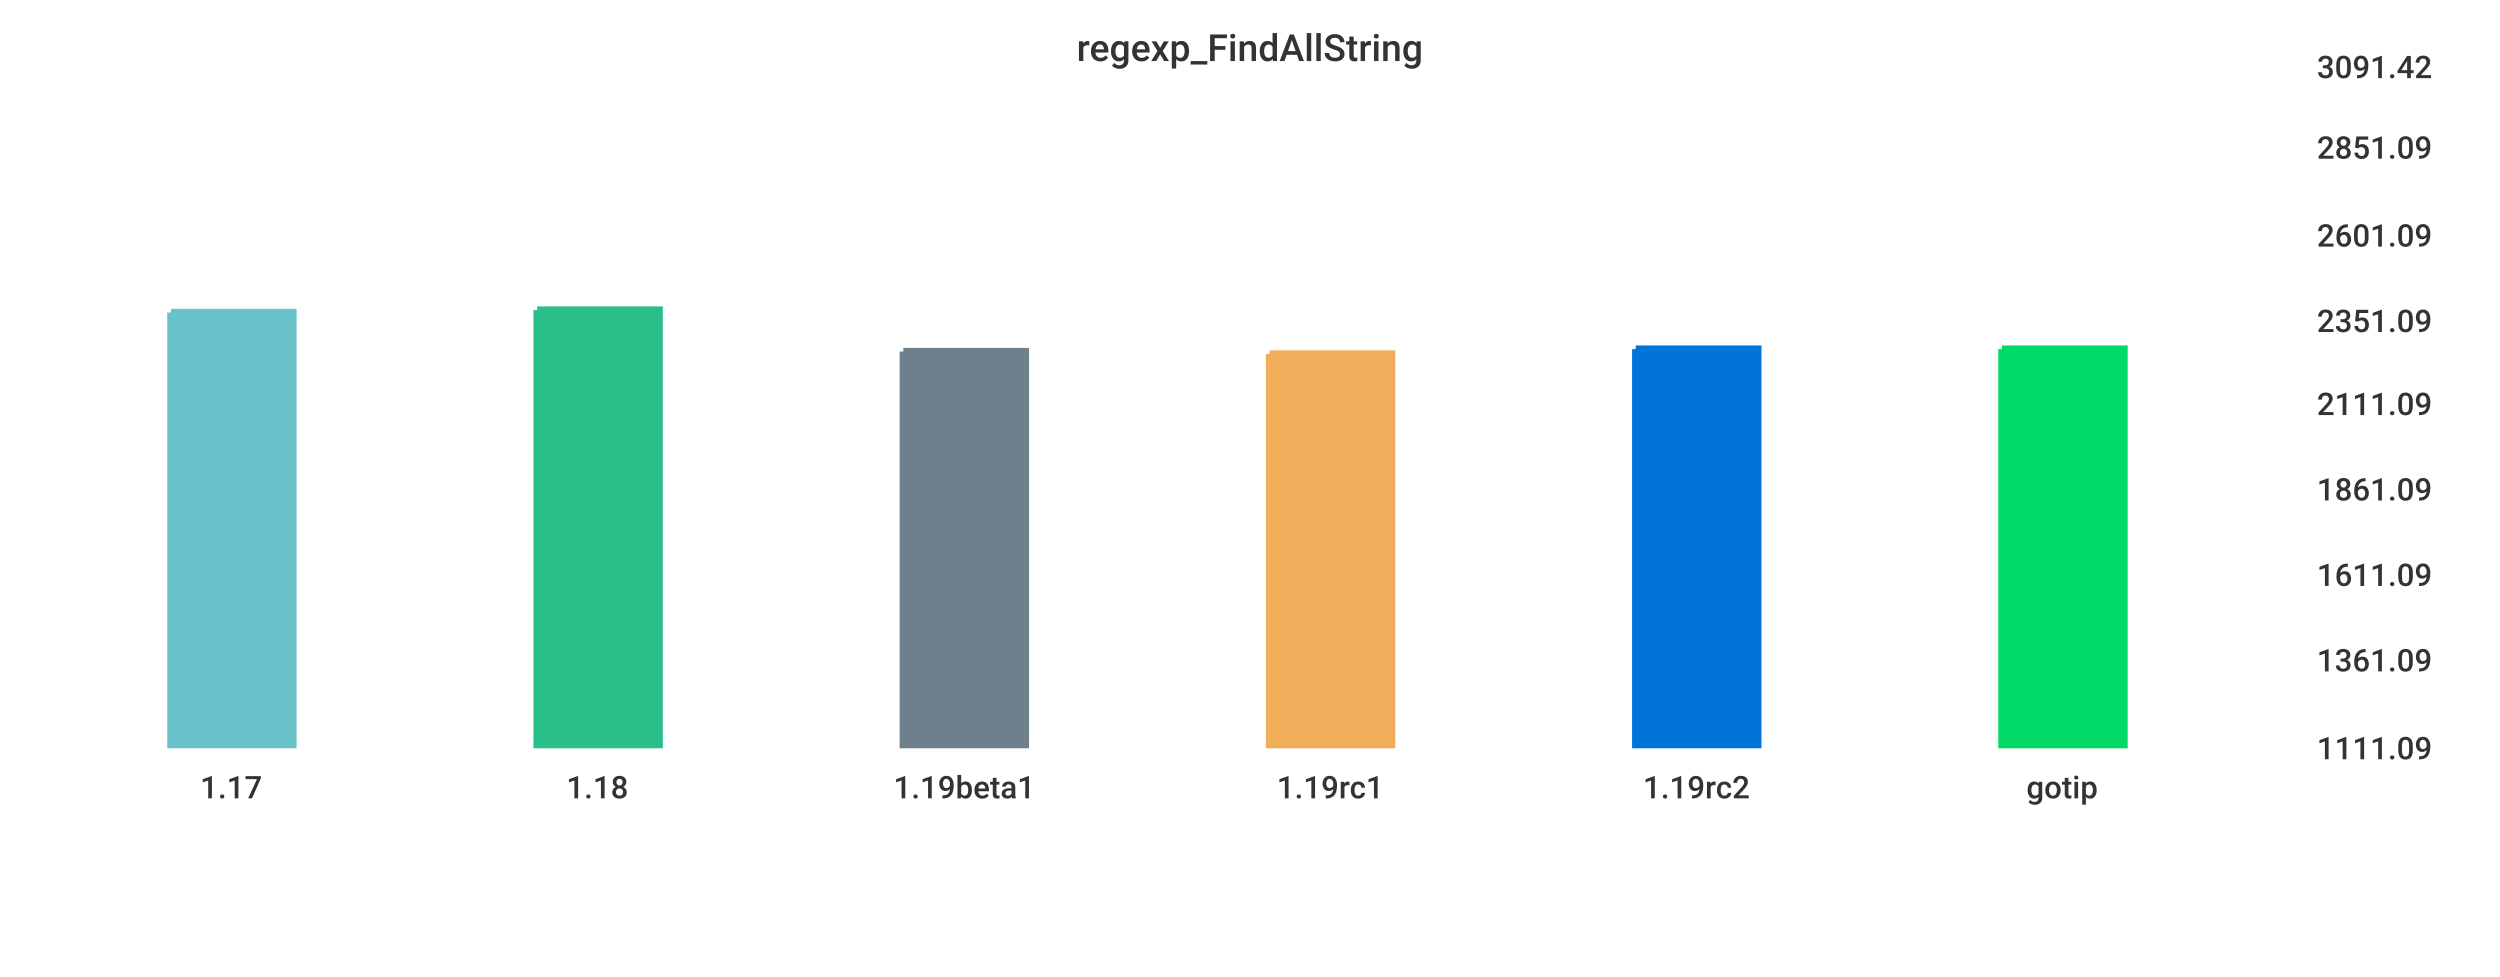
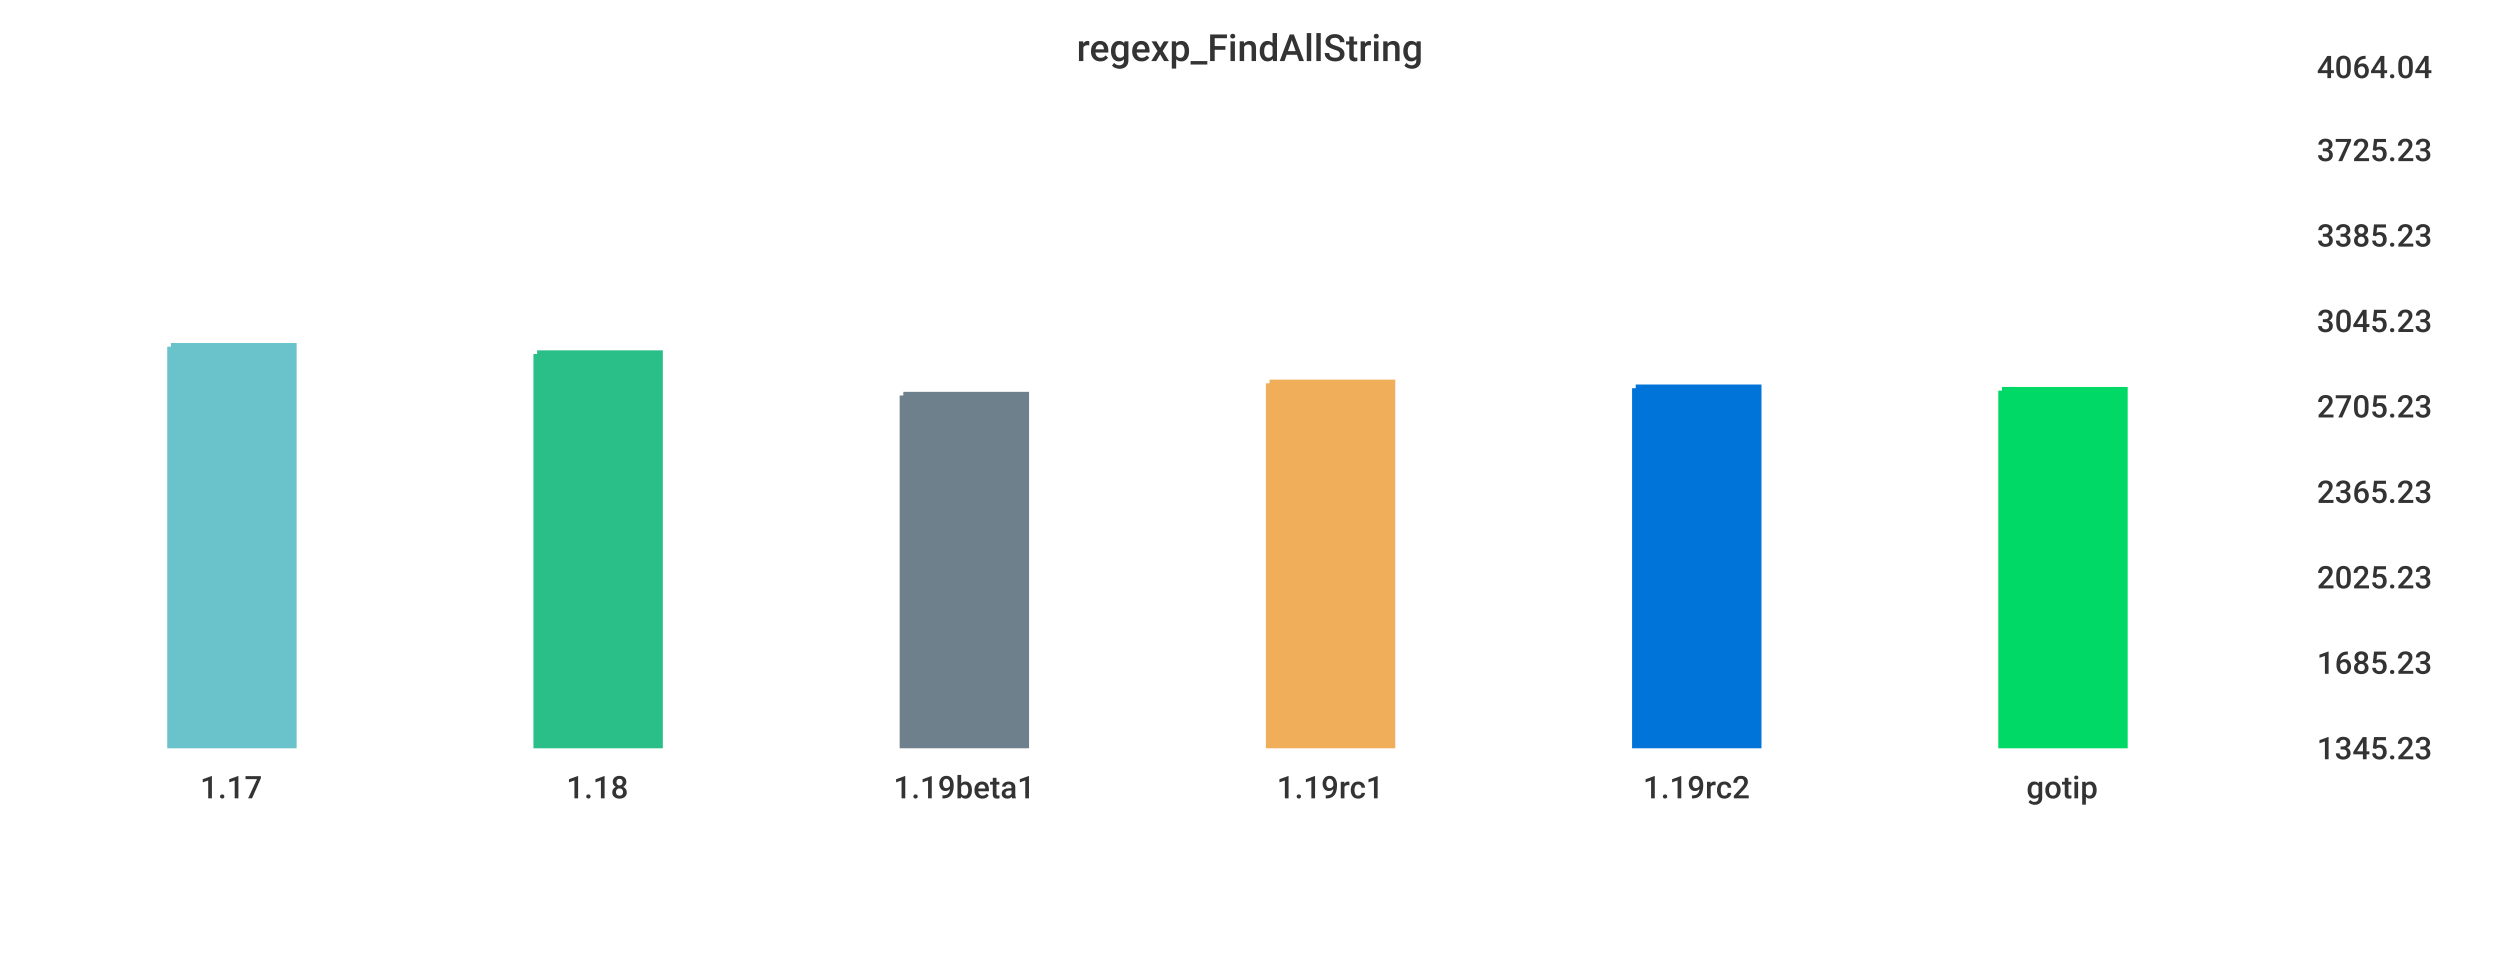
<svg xmlns="http://www.w3.org/2000/svg" width="1024" height="400">\n<path d="M 0 0 L 1024 0 L 1024 400 L 0 400 L 0 0" style="stroke-width:0;stroke:rgba(255,255,255,1.0);fill:rgba(255,255,255,1.0)" />
  <path d="M 20 26 L 934 26 L 934 305 L 20 305 L 20 26" style="stroke-width:0;stroke:rgba(255,255,255,1.0);fill:rgba(255,255,255,1.0)" />
-   <path d="M 70 128 L 120 128 L 120 305 L 70 305 L 70 128" style="stroke-width:3;stroke:rgba(106,195,203,1.0);fill:rgba(106,195,203,1.0)" />
-   <path d="M 220 127 L 270 127 L 270 305 L 220 305 L 220 127" style="stroke-width:3;stroke:rgba(42,190,137,1.0);fill:rgba(42,190,137,1.0)" />
-   <path d="M 370 144 L 420 144 L 420 305 L 370 305 L 370 144" style="stroke-width:3;stroke:rgba(110,128,139,1.0);fill:rgba(110,128,139,1.0)" />
-   <path d="M 520 145 L 570 145 L 570 305 L 520 305 L 520 145" style="stroke-width:3;stroke:rgba(240,174,90,1.0);fill:rgba(240,174,90,1.0)" />
-   <path d="M 670 143 L 720 143 L 720 305 L 670 305 L 670 143" style="stroke-width:3;stroke:rgba(0,116,217,1.0);fill:rgba(0,116,217,1.0)" />
-   <path d="M 820 143 L 870 143 L 870 305 L 820 305 L 820 143" style="stroke-width:3;stroke:rgba(0,217,101,1.0);fill:rgba(0,217,101,1.0)" />
+   <path d="M 70 142 L 120 142 L 120 305 L 70 305 L 70 142" style="stroke-width:3;stroke:rgba(106,195,203,1.0);fill:rgba(106,195,203,1.0)" />
+   <path d="M 220 145 L 270 145 L 270 305 L 220 305 L 220 145" style="stroke-width:3;stroke:rgba(42,190,137,1.0);fill:rgba(42,190,137,1.0)" />
+   <path d="M 370 162 L 420 162 L 420 305 L 370 305 L 370 162" style="stroke-width:3;stroke:rgba(110,128,139,1.0);fill:rgba(110,128,139,1.0)" />
+   <path d="M 520 157 L 570 157 L 570 305 L 520 305 L 520 157" style="stroke-width:3;stroke:rgba(240,174,90,1.0);fill:rgba(240,174,90,1.0)" />
+   <path d="M 670 159 L 720 159 L 720 305 L 670 305 L 670 159" style="stroke-width:3;stroke:rgba(0,116,217,1.0);fill:rgba(0,116,217,1.0)" />
+   <path d="M 820 160 L 870 160 L 870 305 L 820 305 L 820 160" style="stroke-width:3;stroke:rgba(0,217,101,1.0);fill:rgba(0,217,101,1.0)" />
  <path d="M 20 305 L 934 305" style="stroke-width:0;stroke:rgba(51,51,51,1.0);fill:none" />
  <path d="M 20 305 L 20 310" style="stroke-width:0;stroke:rgba(51,51,51,1.0);fill:none" />
  <text x="82" y="327" style="stroke-width:0;stroke:none;fill:rgba(51,51,51,1.0);font-size:12.8px;font-family:'Roboto Medium',sans-serif">1.17</text>
  <path d="M 170 305 L 170 310" style="stroke-width:0;stroke:rgba(51,51,51,1.0);fill:none" />
  <text x="232" y="327" style="stroke-width:0;stroke:none;fill:rgba(51,51,51,1.0);font-size:12.8px;font-family:'Roboto Medium',sans-serif">1.18</text>
  <path d="M 320 305 L 320 310" style="stroke-width:0;stroke:rgba(51,51,51,1.0);fill:none" />
  <text x="366" y="327" style="stroke-width:0;stroke:none;fill:rgba(51,51,51,1.0);font-size:12.8px;font-family:'Roboto Medium',sans-serif">1.19beta1</text>
  <path d="M 470 305 L 470 310" style="stroke-width:0;stroke:rgba(51,51,51,1.0);fill:none" />
  <text x="523" y="327" style="stroke-width:0;stroke:none;fill:rgba(51,51,51,1.0);font-size:12.8px;font-family:'Roboto Medium',sans-serif">1.19rc1</text>
  <path d="M 620 305 L 620 310" style="stroke-width:0;stroke:rgba(51,51,51,1.0);fill:none" />
  <text x="673" y="327" style="stroke-width:0;stroke:none;fill:rgba(51,51,51,1.0);font-size:12.8px;font-family:'Roboto Medium',sans-serif">1.19rc2</text>
  <path d="M 770 305 L 770 310" style="stroke-width:0;stroke:rgba(51,51,51,1.0);fill:none" />
  <text x="830" y="327" style="stroke-width:0;stroke:none;fill:rgba(51,51,51,1.0);font-size:12.8px;font-family:'Roboto Medium',sans-serif">gotip</text>
  <path d="M 934 26 L 934 305" style="stroke-width:0;stroke:rgba(51,51,51,1.0);fill:none" />
  <path d="M 934 305 L 939 305" style="stroke-width:0;stroke:rgba(51,51,51,1.0);fill:none" />
  <path d="M 934 305 L 939 305" style="stroke-width:0;stroke:rgba(51,51,51,1.0);fill:none" />
-   <text x="949" y="311" style="stroke-width:0;stroke:none;fill:rgba(51,51,51,1.0);font-size:12.8px;font-family:'Roboto Medium',sans-serif">1111.09</text>
-   <path d="M 934 269 L 939 269" style="stroke-width:0;stroke:rgba(51,51,51,1.0);fill:none" />
-   <text x="949" y="275" style="stroke-width:0;stroke:none;fill:rgba(51,51,51,1.0);font-size:12.8px;font-family:'Roboto Medium',sans-serif">1361.09</text>
-   <path d="M 934 234 L 939 234" style="stroke-width:0;stroke:rgba(51,51,51,1.0);fill:none" />
-   <text x="949" y="240" style="stroke-width:0;stroke:none;fill:rgba(51,51,51,1.0);font-size:12.8px;font-family:'Roboto Medium',sans-serif">1611.09</text>
-   <path d="M 934 199 L 939 199" style="stroke-width:0;stroke:rgba(51,51,51,1.0);fill:none" />
-   <text x="949" y="205" style="stroke-width:0;stroke:none;fill:rgba(51,51,51,1.0);font-size:12.8px;font-family:'Roboto Medium',sans-serif">1861.09</text>
-   <path d="M 934 164 L 939 164" style="stroke-width:0;stroke:rgba(51,51,51,1.0);fill:none" />
-   <text x="949" y="170" style="stroke-width:0;stroke:none;fill:rgba(51,51,51,1.0);font-size:12.8px;font-family:'Roboto Medium',sans-serif">2111.09</text>
+   <text x="949" y="311" style="stroke-width:0;stroke:none;fill:rgba(51,51,51,1.0);font-size:12.8px;font-family:'Roboto Medium',sans-serif">1345.23</text>
+   <path d="M 934 270 L 939 270" style="stroke-width:0;stroke:rgba(51,51,51,1.0);fill:none" />
+   <text x="949" y="276" style="stroke-width:0;stroke:none;fill:rgba(51,51,51,1.0);font-size:12.8px;font-family:'Roboto Medium',sans-serif">1685.23</text>
+   <path d="M 934 235 L 939 235" style="stroke-width:0;stroke:rgba(51,51,51,1.0);fill:none" />
+   <text x="949" y="241" style="stroke-width:0;stroke:none;fill:rgba(51,51,51,1.0);font-size:12.8px;font-family:'Roboto Medium',sans-serif">2025.23</text>
+   <path d="M 934 200 L 939 200" style="stroke-width:0;stroke:rgba(51,51,51,1.0);fill:none" />
+   <text x="949" y="206" style="stroke-width:0;stroke:none;fill:rgba(51,51,51,1.0);font-size:12.8px;font-family:'Roboto Medium',sans-serif">2365.23</text>
+   <path d="M 934 165 L 939 165" style="stroke-width:0;stroke:rgba(51,51,51,1.0);fill:none" />
+   <text x="949" y="171" style="stroke-width:0;stroke:none;fill:rgba(51,51,51,1.0);font-size:12.8px;font-family:'Roboto Medium',sans-serif">2705.23</text>
  <path d="M 934 130 L 939 130" style="stroke-width:0;stroke:rgba(51,51,51,1.0);fill:none" />
-   <text x="949" y="136" style="stroke-width:0;stroke:none;fill:rgba(51,51,51,1.0);font-size:12.8px;font-family:'Roboto Medium',sans-serif">2351.09</text>
+   <text x="949" y="136" style="stroke-width:0;stroke:none;fill:rgba(51,51,51,1.0);font-size:12.8px;font-family:'Roboto Medium',sans-serif">3045.23</text>
  <path d="M 934 95 L 939 95" style="stroke-width:0;stroke:rgba(51,51,51,1.0);fill:none" />
-   <text x="949" y="101" style="stroke-width:0;stroke:none;fill:rgba(51,51,51,1.0);font-size:12.8px;font-family:'Roboto Medium',sans-serif">2601.09</text>
-   <path d="M 934 59 L 939 59" style="stroke-width:0;stroke:rgba(51,51,51,1.0);fill:none" />
-   <text x="949" y="65" style="stroke-width:0;stroke:none;fill:rgba(51,51,51,1.0);font-size:12.8px;font-family:'Roboto Medium',sans-serif">2851.09</text>
+   <text x="949" y="101" style="stroke-width:0;stroke:none;fill:rgba(51,51,51,1.0);font-size:12.8px;font-family:'Roboto Medium',sans-serif">3385.23</text>
+   <path d="M 934 60 L 939 60" style="stroke-width:0;stroke:rgba(51,51,51,1.0);fill:none" />
+   <text x="949" y="66" style="stroke-width:0;stroke:none;fill:rgba(51,51,51,1.0);font-size:12.8px;font-family:'Roboto Medium',sans-serif">3725.23</text>
  <path d="M 934 26 L 939 26" style="stroke-width:0;stroke:rgba(51,51,51,1.0);fill:none" />
-   <text x="949" y="32" style="stroke-width:0;stroke:none;fill:rgba(51,51,51,1.0);font-size:12.8px;font-family:'Roboto Medium',sans-serif">3091.42</text>
+   <text x="949" y="32" style="stroke-width:0;stroke:none;fill:rgba(51,51,51,1.0);font-size:12.8px;font-family:'Roboto Medium',sans-serif">4064.04</text>
  <text x="441" y="25" style="stroke-width:0;stroke:none;fill:rgba(51,51,51,1.0);font-size:15.3px;font-family:'Roboto Medium',sans-serif">regexp_FindAllString</text>
</svg>
